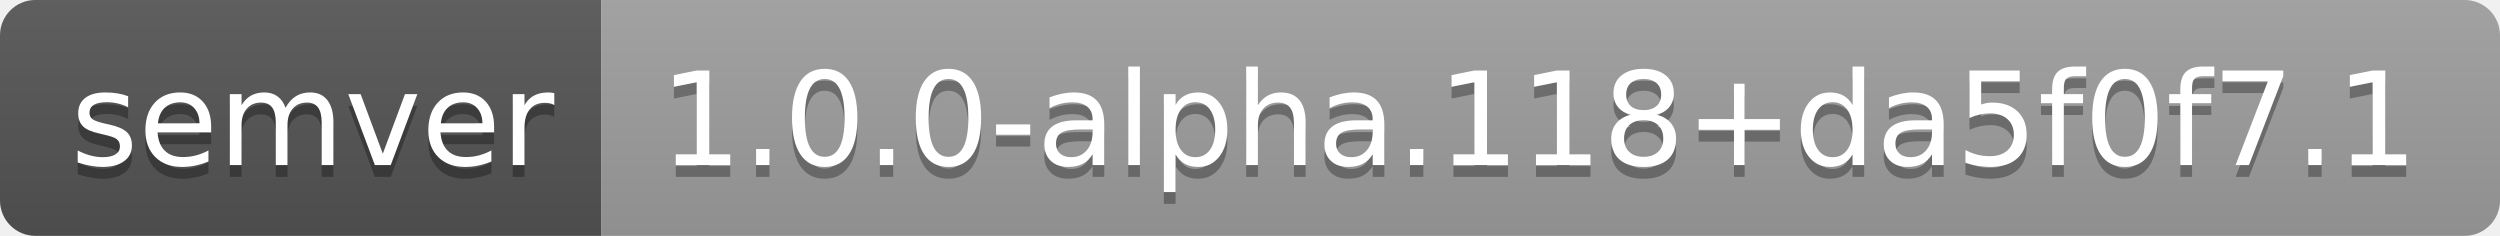
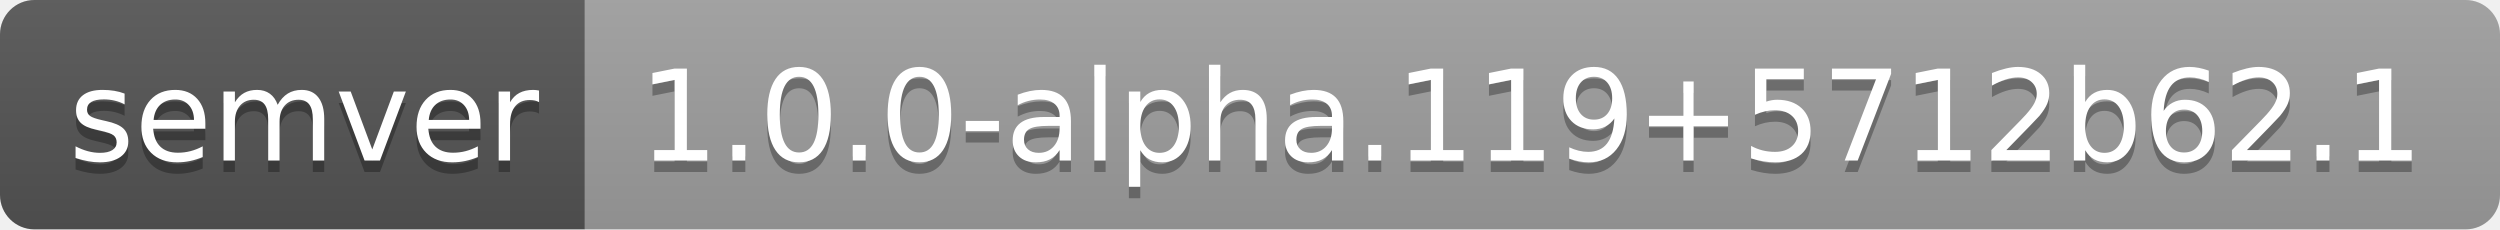
- <svg xmlns="http://www.w3.org/2000/svg" width="212" height="20" role="img" aria-label="semver: 1.0.0-alpha.118+da5f0f7.1">
+ <svg xmlns="http://www.w3.org/2000/svg" width="218" height="20" role="img" aria-label="semver: 1.0.0-alpha.119+5712b62.1">
  <linearGradient id="s" x2="0" y2="100%">
    <stop offset="0" stop-color="#bbb" stop-opacity=".1" />
    <stop offset="1" stop-opacity=".1" />
  </linearGradient>
  <clipPath id="r">
-     <rect width="212" height="20" rx="3" fill="#fff" />
+     <rect width="218" height="20" rx="3" fill="#fff" />
  </clipPath>
  <g clip-path="url(#r)">
    <rect width="51" height="20" fill="#555" />
-     <rect x="51" width="161" height="20" fill="#9f9f9f" />
-     <rect width="212" height="20" fill="url(#s)" />
+     <rect x="51" width="167" height="20" fill="#9f9f9f" />
+     <rect width="218" height="20" fill="url(#s)" />
  </g>
  <g fill="#fff" text-anchor="middle" font-family="Verdana,Geneva,DejaVu Sans,sans-serif" text-rendering="geometricPrecision" font-size="110">
    <text aria-hidden="true" x="265" y="150" fill="#010101" fill-opacity=".3" transform="scale(.1)" textLength="410">semver</text>
    <text x="265" y="140" transform="scale(.1)" fill="#fff" textLength="410">semver</text>
-     <text aria-hidden="true" x="1305" y="150" fill="#010101" fill-opacity=".3" transform="scale(.1)" textLength="1510">1.0.0-alpha.118+da5f0f7.1</text>
-     <text x="1305" y="140" transform="scale(.1)" fill="#fff" textLength="1510">1.0.0-alpha.118+da5f0f7.1</text>
+     <text aria-hidden="true" x="1335" y="150" fill="#010101" fill-opacity=".3" transform="scale(.1)" textLength="1570">1.0.0-alpha.119+5712b62.1</text>
+     <text x="1335" y="140" transform="scale(.1)" fill="#fff" textLength="1570">1.0.0-alpha.119+5712b62.1</text>
  </g>
</svg>
